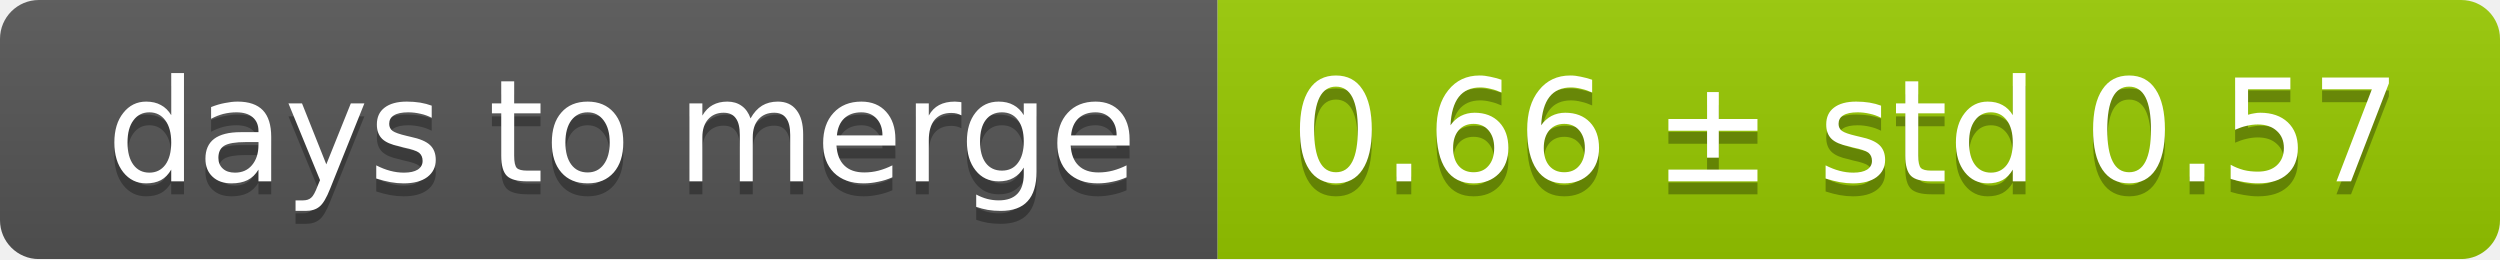
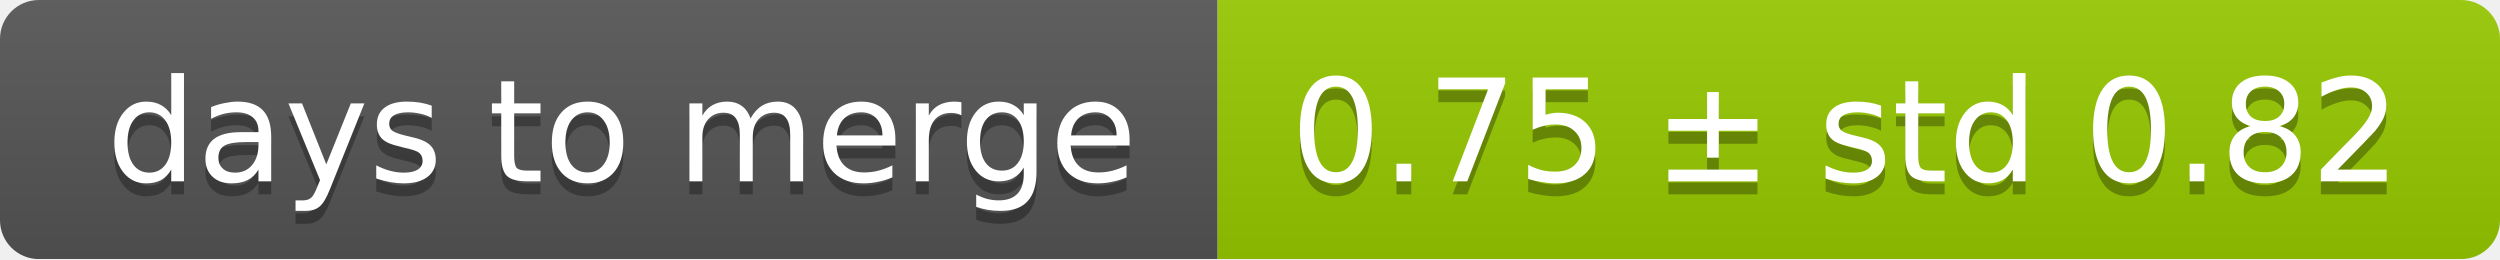
<svg xmlns="http://www.w3.org/2000/svg" width="193" height="20">
  <linearGradient id="smooth" x2="0" y2="100%">
    <stop offset="0" stop-color="#bbb" stop-opacity=".1" />
    <stop offset="1" stop-opacity=".1" />
  </linearGradient>
  <mask id="round">
    <rect width="193" height="20" rx="3" fill="#fff" />
  </mask>
  <g mask="url(#round)">
    <rect width="94" height="20" fill="#555" />
    <rect x="94" width="99" height="20" fill="#97ca00" />
    <rect width="193" height="20" fill="url(#smooth)" />
  </g>
  <g fill="#fff" text-anchor="middle" font-family="DejaVu Sans,Verdana,Geneva,sans-serif" font-size="11">
    <text x="48" y="15" fill="#010101" fill-opacity=".3">days to merge</text>
    <text x="48" y="14">days to merge</text>
-     <text x="142.5" y="15" fill="#010101" fill-opacity=".3">0.66 ± std 0.57</text>
-     <text x="142.5" y="14">0.66 ± std 0.57</text>
+     <text x="142.5" y="15" fill="#010101" fill-opacity=".3">0.75 ± std 0.82</text>
+     <text x="142.5" y="14">0.75 ± std 0.82</text>
  </g>
</svg>
